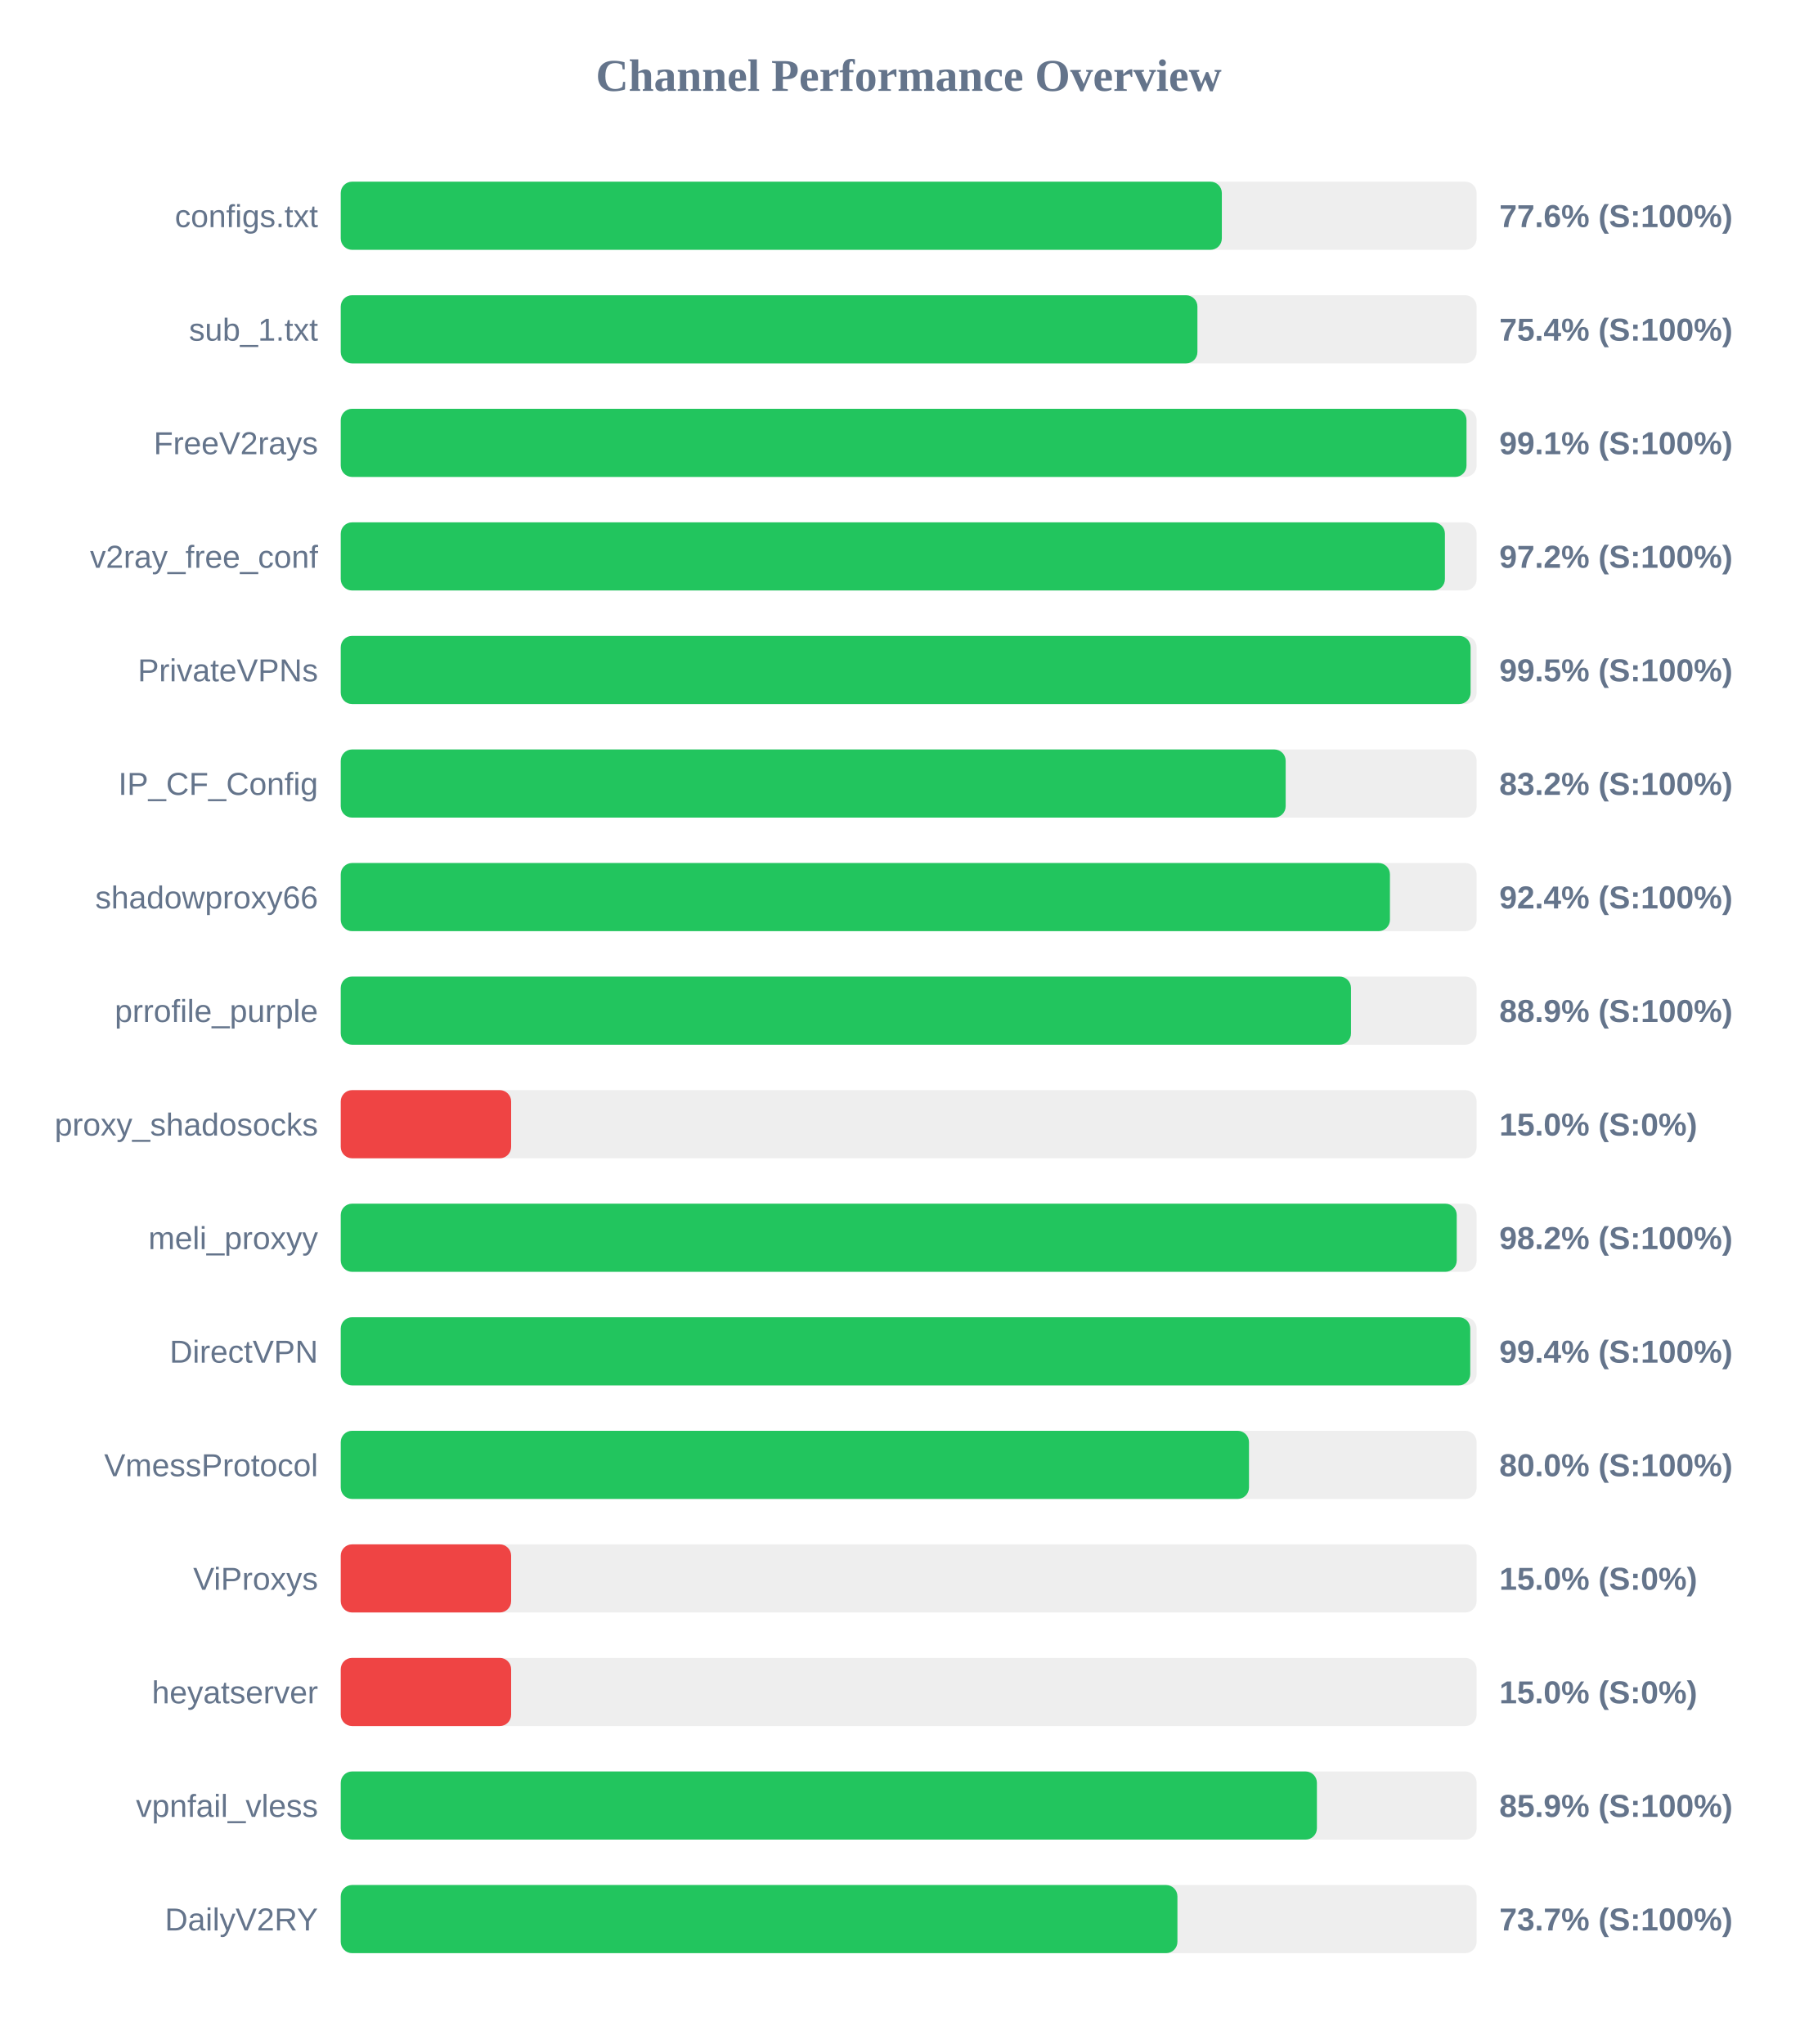
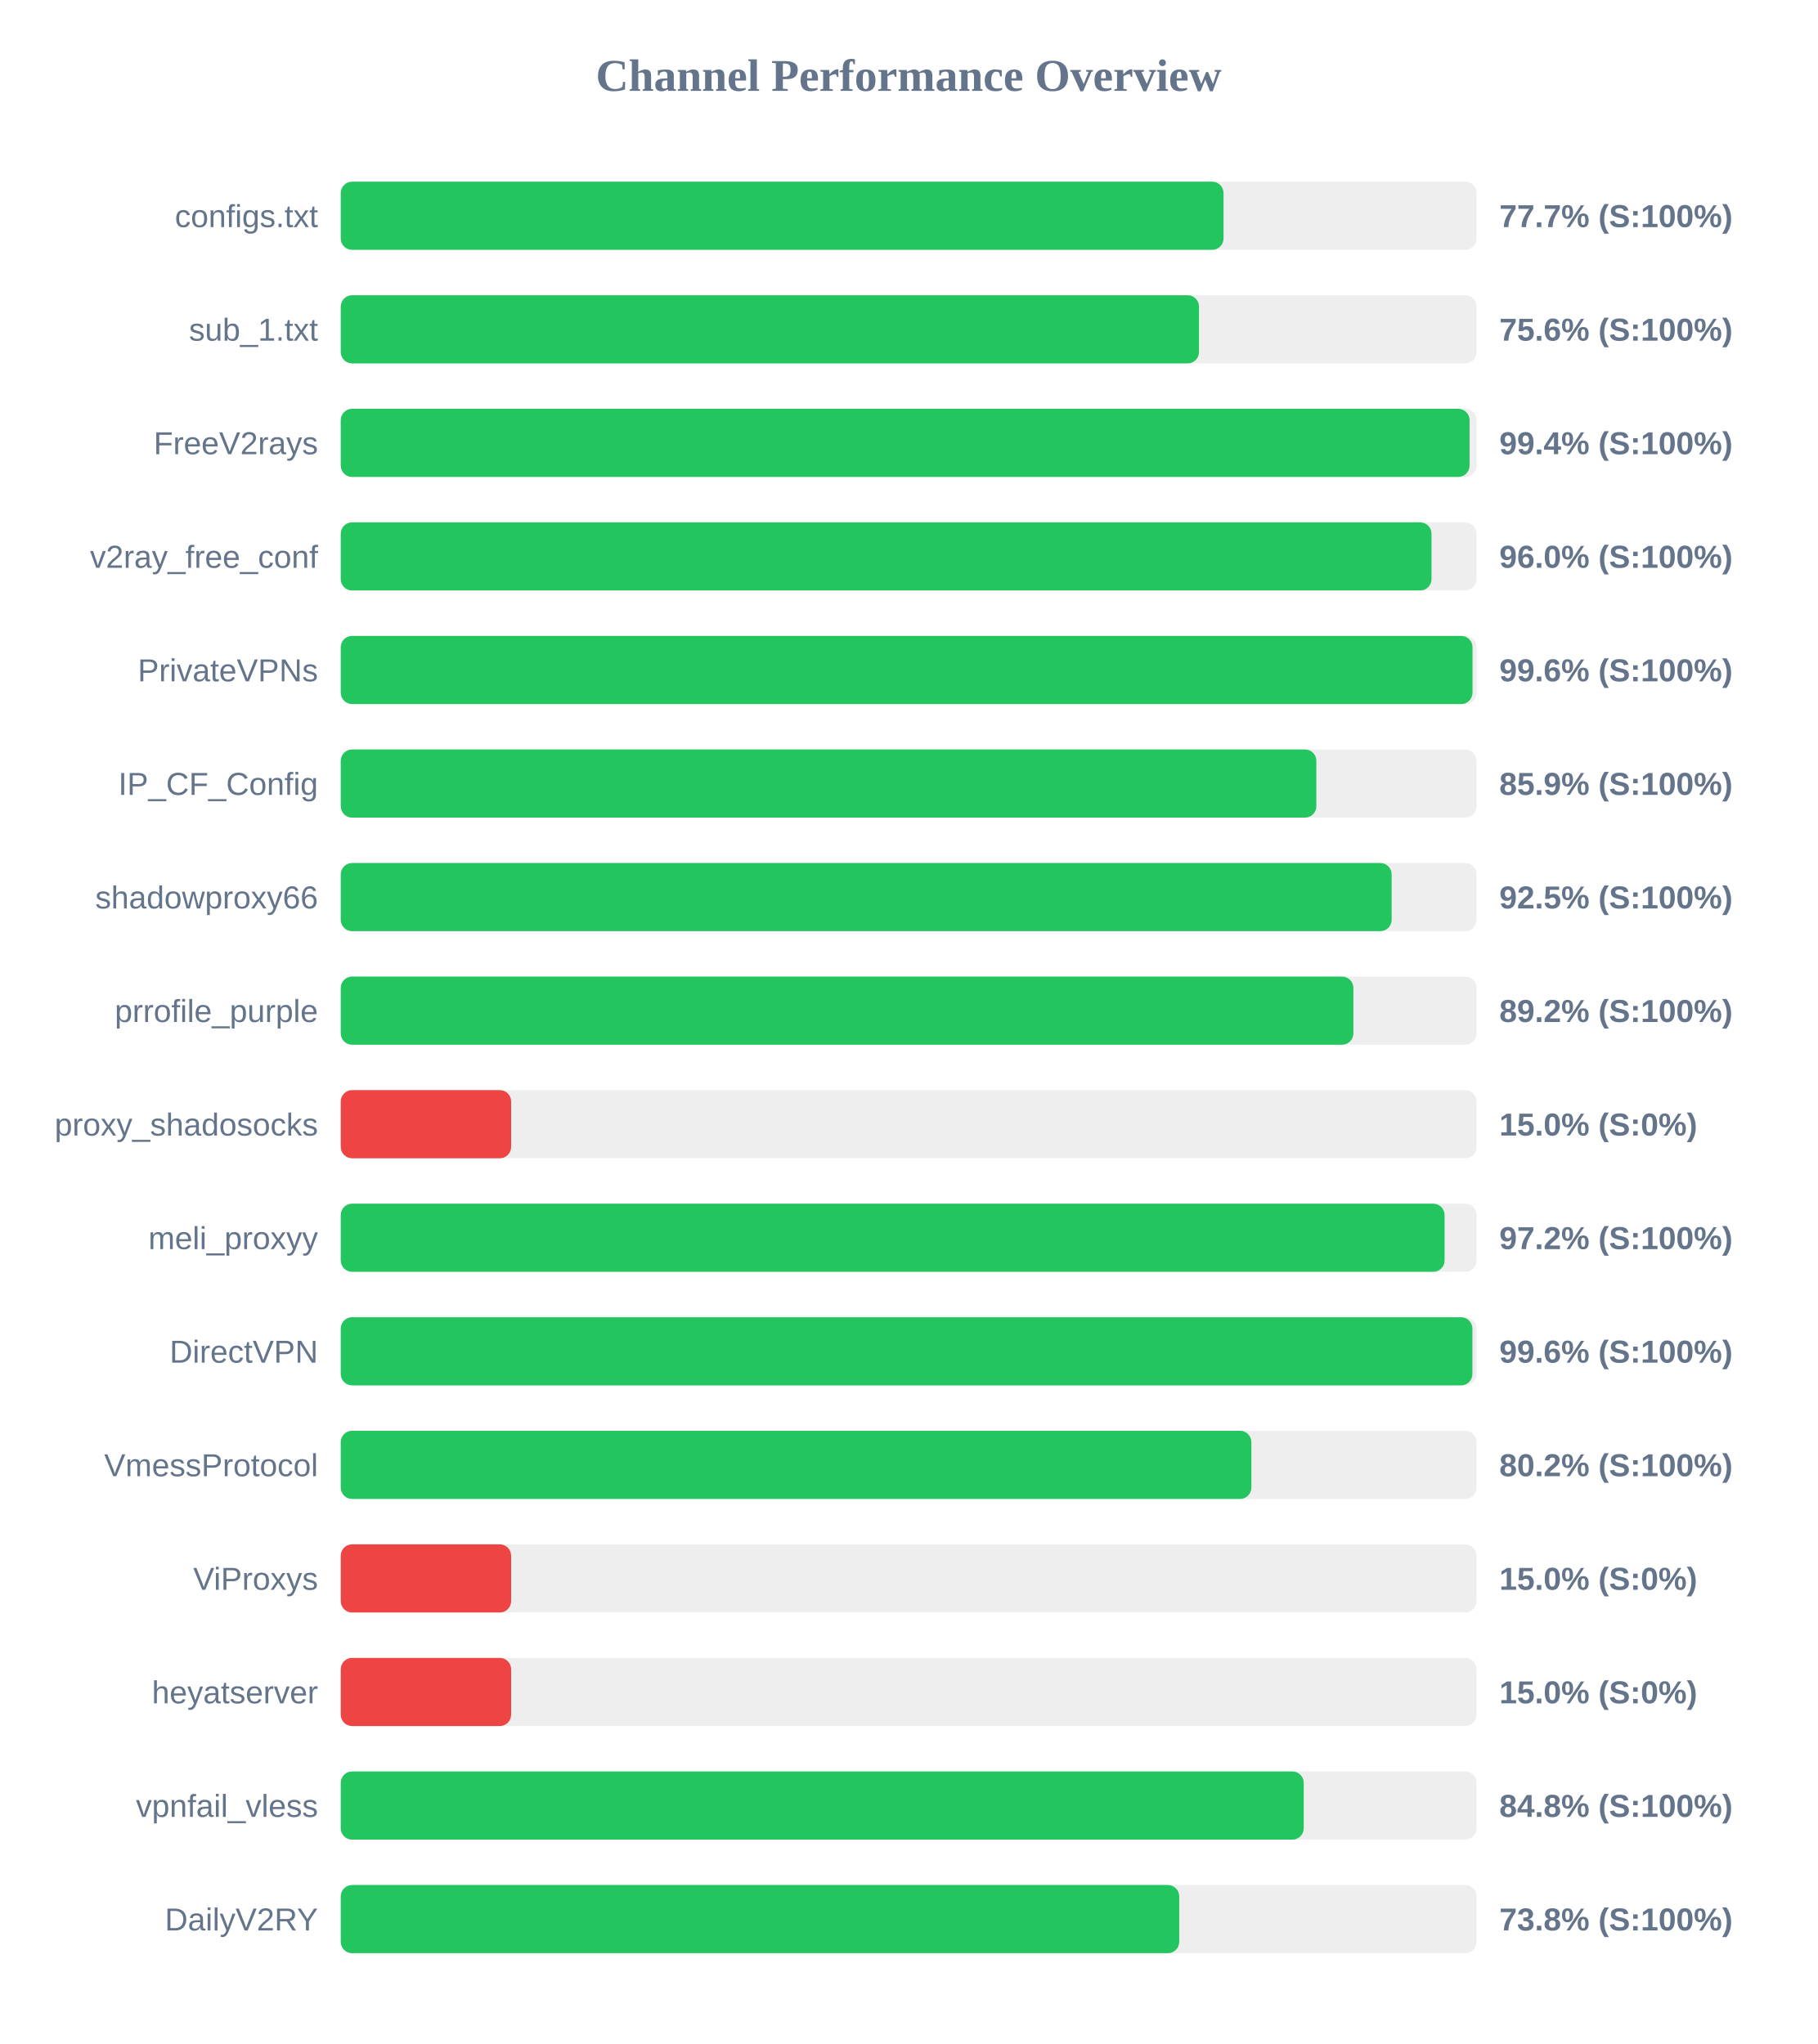
<svg xmlns="http://www.w3.org/2000/svg" width="800" height="900" version="1.1">
  <style>
        .row { font: 14px Arial; fill: #64748b; }
        .score { font: bold 14px Arial; fill: #64748b; }
    </style>
  <text x="400" y="40" text-anchor="middle" font-size="20px" font-weight="bold" fill="#64748b">Channel Performance Overview</text>
  <rect x="150" y="80" width="500" height="30" fill="#eee" rx="5" />
-   <rect x="150" y="80" width="387.85" height="30" fill="#22c55e" rx="5" />
+   <rect x="150" y="80" width="388.6" height="30" fill="#22c55e" rx="5" />
  <text x="140" y="100" text-anchor="end" class="row">configs.txt</text>
-   <text x="660" y="100" text-anchor="start" class="score">77.6% (S:100%)</text>
+   <text x="660" y="100" text-anchor="start" class="score">77.7% (S:100%)</text>
  <rect x="150" y="130" width="500" height="30" fill="#eee" rx="5" />
-   <rect x="150" y="130" width="377.1" height="30" fill="#22c55e" rx="5" />
+   <rect x="150" y="130" width="377.8" height="30" fill="#22c55e" rx="5" />
  <text x="140" y="150" text-anchor="end" class="row">sub_1.txt</text>
-   <text x="660" y="150" text-anchor="start" class="score">75.4% (S:100%)</text>
+   <text x="660" y="150" text-anchor="start" class="score">75.6% (S:100%)</text>
  <rect x="150" y="180" width="500" height="30" fill="#eee" rx="5" />
-   <rect x="150" y="180" width="495.55" height="30" fill="#22c55e" rx="5" />
+   <rect x="150" y="180" width="496.9" height="30" fill="#22c55e" rx="5" />
  <text x="140" y="200" text-anchor="end" class="row">FreeV2rays</text>
-   <text x="660" y="200" text-anchor="start" class="score">99.1% (S:100%)</text>
+   <text x="660" y="200" text-anchor="start" class="score">99.4% (S:100%)</text>
  <rect x="150" y="230" width="500" height="30" fill="#eee" rx="5" />
-   <rect x="150" y="230" width="486.05" height="30" fill="#22c55e" rx="5" />
+   <rect x="150" y="230" width="480.15" height="30" fill="#22c55e" rx="5" />
  <text x="140" y="250" text-anchor="end" class="row">v2ray_free_conf</text>
-   <text x="660" y="250" text-anchor="start" class="score">97.2% (S:100%)</text>
+   <text x="660" y="250" text-anchor="start" class="score">96.0% (S:100%)</text>
  <rect x="150" y="280" width="500" height="30" fill="#eee" rx="5" />
-   <rect x="150" y="280" width="497.35" height="30" fill="#22c55e" rx="5" />
+   <rect x="150" y="280" width="498.2" height="30" fill="#22c55e" rx="5" />
  <text x="140" y="300" text-anchor="end" class="row">PrivateVPNs</text>
-   <text x="660" y="300" text-anchor="start" class="score">99.5% (S:100%)</text>
+   <text x="660" y="300" text-anchor="start" class="score">99.6% (S:100%)</text>
  <rect x="150" y="330" width="500" height="30" fill="#eee" rx="5" />
-   <rect x="150" y="330" width="415.95" height="30" fill="#22c55e" rx="5" />
+   <rect x="150" y="330" width="429.45" height="30" fill="#22c55e" rx="5" />
  <text x="140" y="350" text-anchor="end" class="row">IP_CF_Config</text>
-   <text x="660" y="350" text-anchor="start" class="score">83.2% (S:100%)</text>
+   <text x="660" y="350" text-anchor="start" class="score">85.9% (S:100%)</text>
  <rect x="150" y="380" width="500" height="30" fill="#eee" rx="5" />
-   <rect x="150" y="380" width="461.85" height="30" fill="#22c55e" rx="5" />
+   <rect x="150" y="380" width="462.6" height="30" fill="#22c55e" rx="5" />
  <text x="140" y="400" text-anchor="end" class="row">shadowproxy66</text>
-   <text x="660" y="400" text-anchor="start" class="score">92.4% (S:100%)</text>
+   <text x="660" y="400" text-anchor="start" class="score">92.5% (S:100%)</text>
  <rect x="150" y="430" width="500" height="30" fill="#eee" rx="5" />
-   <rect x="150" y="430" width="444.7" height="30" fill="#22c55e" rx="5" />
+   <rect x="150" y="430" width="445.75" height="30" fill="#22c55e" rx="5" />
  <text x="140" y="450" text-anchor="end" class="row">prrofile_purple</text>
-   <text x="660" y="450" text-anchor="start" class="score">88.9% (S:100%)</text>
+   <text x="660" y="450" text-anchor="start" class="score">89.2% (S:100%)</text>
  <rect x="150" y="480" width="500" height="30" fill="#eee" rx="5" />
  <rect x="150" y="480" width="75.0" height="30" fill="#ef4444" rx="5" />
  <text x="140" y="500" text-anchor="end" class="row">proxy_shadosocks</text>
  <text x="660" y="500" text-anchor="start" class="score">15.0% (S:0%)</text>
  <rect x="150" y="530" width="500" height="30" fill="#eee" rx="5" />
-   <rect x="150" y="530" width="491.25" height="30" fill="#22c55e" rx="5" />
+   <rect x="150" y="530" width="485.9" height="30" fill="#22c55e" rx="5" />
  <text x="140" y="550" text-anchor="end" class="row">meli_proxyy</text>
-   <text x="660" y="550" text-anchor="start" class="score">98.2% (S:100%)</text>
+   <text x="660" y="550" text-anchor="start" class="score">97.2% (S:100%)</text>
  <rect x="150" y="580" width="500" height="30" fill="#eee" rx="5" />
-   <rect x="150" y="580" width="497.2" height="30" fill="#22c55e" rx="5" />
+   <rect x="150" y="580" width="498.15" height="30" fill="#22c55e" rx="5" />
  <text x="140" y="600" text-anchor="end" class="row">DirectVPN</text>
-   <text x="660" y="600" text-anchor="start" class="score">99.4% (S:100%)</text>
+   <text x="660" y="600" text-anchor="start" class="score">99.6% (S:100%)</text>
  <rect x="150" y="630" width="500" height="30" fill="#eee" rx="5" />
-   <rect x="150" y="630" width="399.8" height="30" fill="#22c55e" rx="5" />
+   <rect x="150" y="630" width="400.85" height="30" fill="#22c55e" rx="5" />
  <text x="140" y="650" text-anchor="end" class="row">VmessProtocol</text>
-   <text x="660" y="650" text-anchor="start" class="score">80.0% (S:100%)</text>
+   <text x="660" y="650" text-anchor="start" class="score">80.2% (S:100%)</text>
  <rect x="150" y="680" width="500" height="30" fill="#eee" rx="5" />
  <rect x="150" y="680" width="75.0" height="30" fill="#ef4444" rx="5" />
  <text x="140" y="700" text-anchor="end" class="row">ViProxys</text>
  <text x="660" y="700" text-anchor="start" class="score">15.0% (S:0%)</text>
  <rect x="150" y="730" width="500" height="30" fill="#eee" rx="5" />
  <rect x="150" y="730" width="75.0" height="30" fill="#ef4444" rx="5" />
  <text x="140" y="750" text-anchor="end" class="row">heyatserver</text>
  <text x="660" y="750" text-anchor="start" class="score">15.0% (S:0%)</text>
  <rect x="150" y="780" width="500" height="30" fill="#eee" rx="5" />
-   <rect x="150" y="780" width="429.7" height="30" fill="#22c55e" rx="5" />
+   <rect x="150" y="780" width="423.9" height="30" fill="#22c55e" rx="5" />
  <text x="140" y="800" text-anchor="end" class="row">vpnfail_vless</text>
-   <text x="660" y="800" text-anchor="start" class="score">85.9% (S:100%)</text>
+   <text x="660" y="800" text-anchor="start" class="score">84.8% (S:100%)</text>
  <rect x="150" y="830" width="500" height="30" fill="#eee" rx="5" />
-   <rect x="150" y="830" width="368.3" height="30" fill="#22c55e" rx="5" />
+   <rect x="150" y="830" width="369.1" height="30" fill="#22c55e" rx="5" />
  <text x="140" y="850" text-anchor="end" class="row">DailyV2RY</text>
-   <text x="660" y="850" text-anchor="start" class="score">73.7% (S:100%)</text>
+   <text x="660" y="850" text-anchor="start" class="score">73.8% (S:100%)</text>
</svg>
